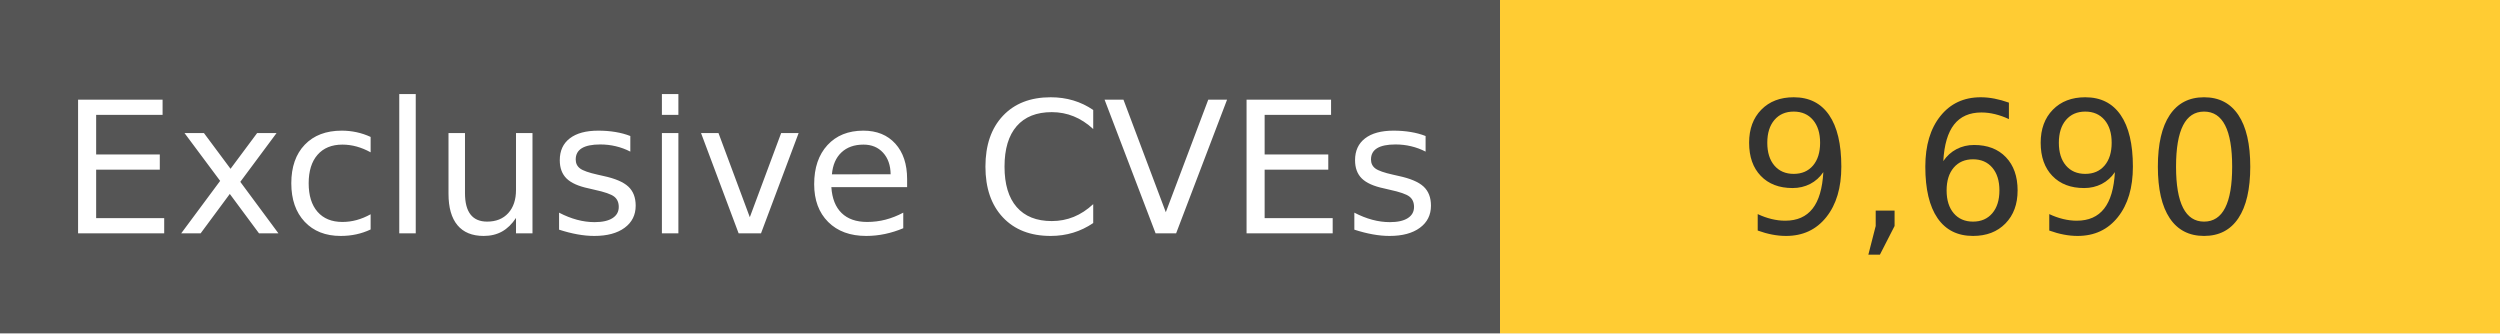
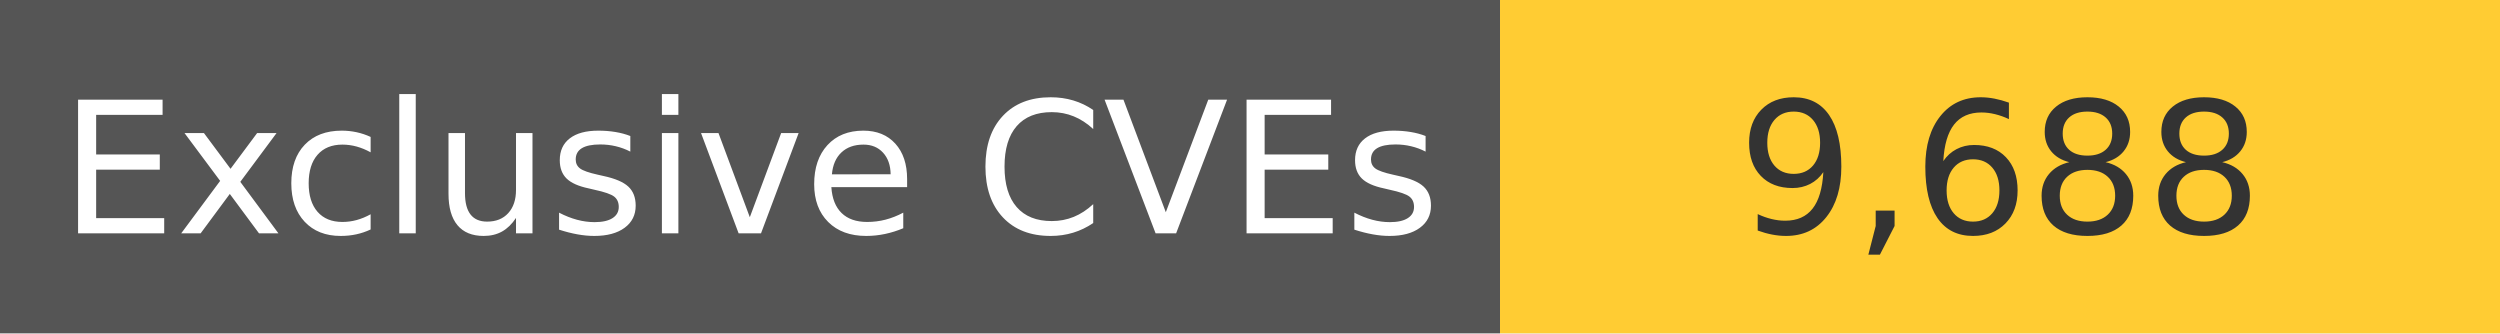
<svg xmlns="http://www.w3.org/2000/svg" width="150" height="20" role="img">
  <linearGradient id="s" x2="0" y2="100%">
    <stop offset="0" stop-color="#bbb" stop-opacity=".1" />
    <stop offset="1" stop-opacity=".1" />
  </linearGradient>
  <g>
    <rect width="90" height="20" fill="#555" />
    <rect x="90" width="267" height="20" fill="#ffcc33" />
  </g>
  <g fill="#fff" text-anchor="middle" font-family="Verdana,Geneva,DejaVu Sans,sans-serif" text-rendering="geometricPrecision" font-size="110">
    <text x="450" y="140" transform="scale(.1)" fill="#fff">
            Exclusive CVEs
        </text>
    <text x="1200" y="140" transform="scale(.1)" fill="#333">
-             9,690
+             9,688
        </text>
  </g>
</svg>
